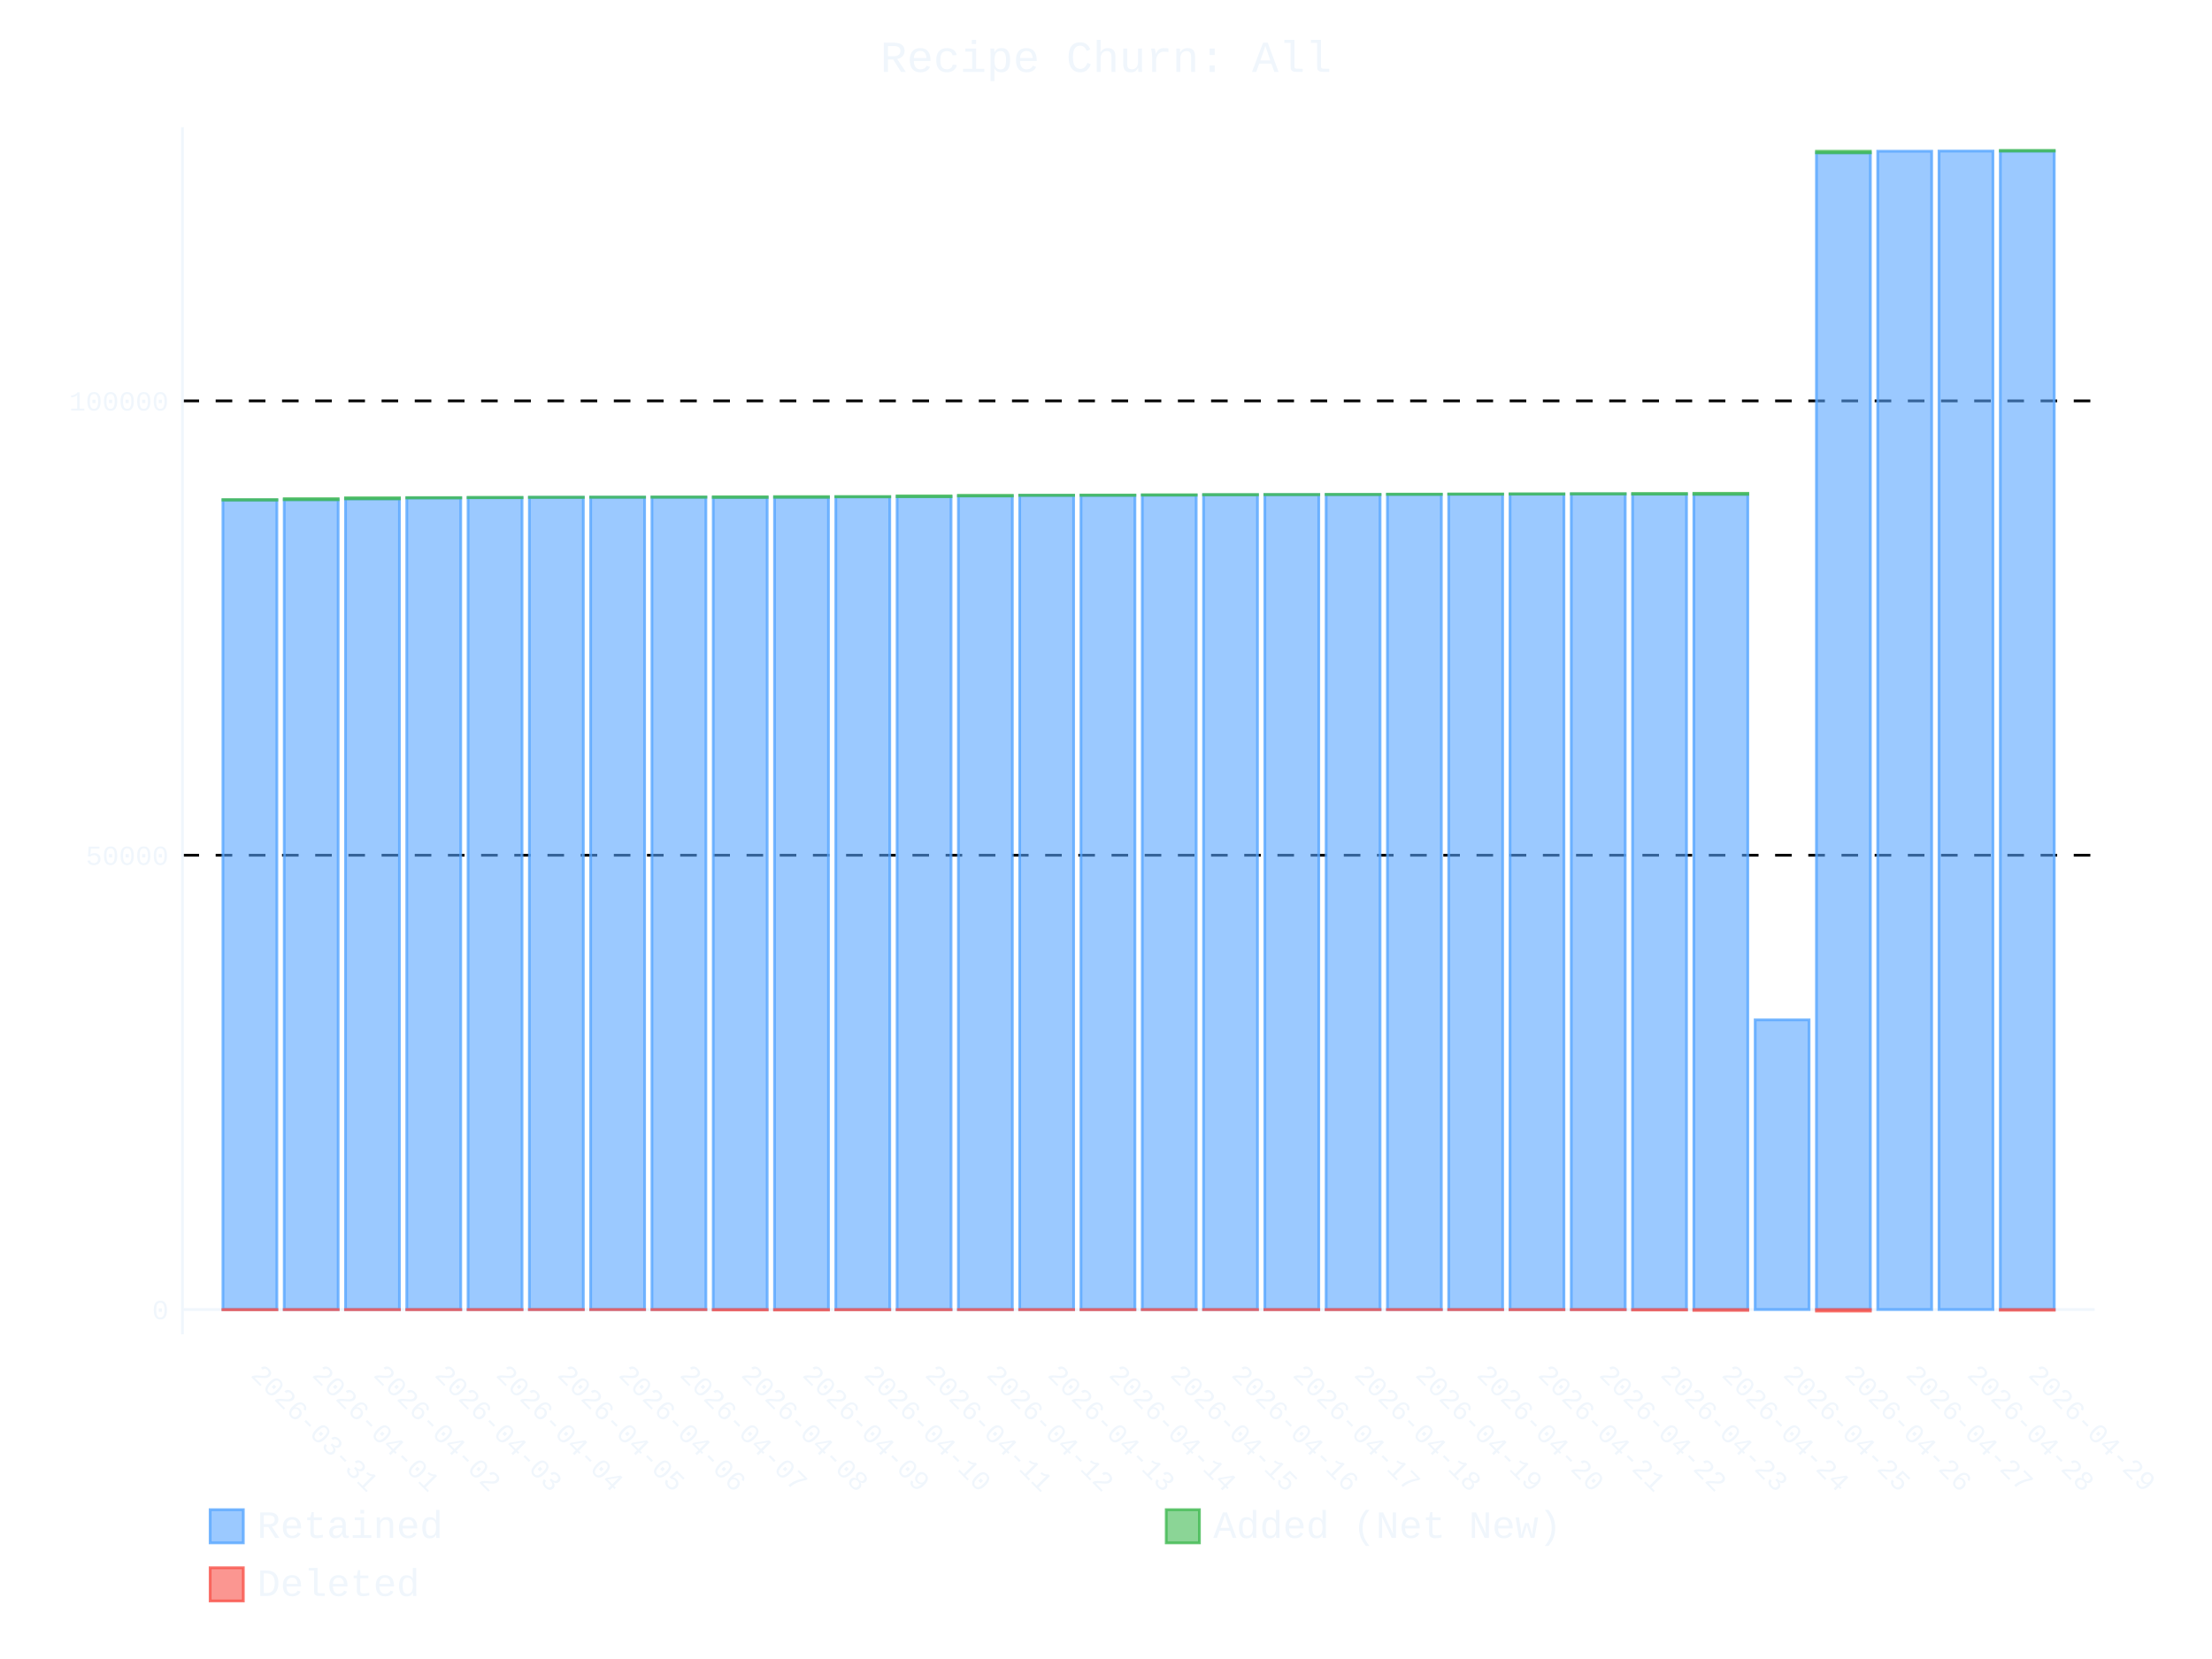
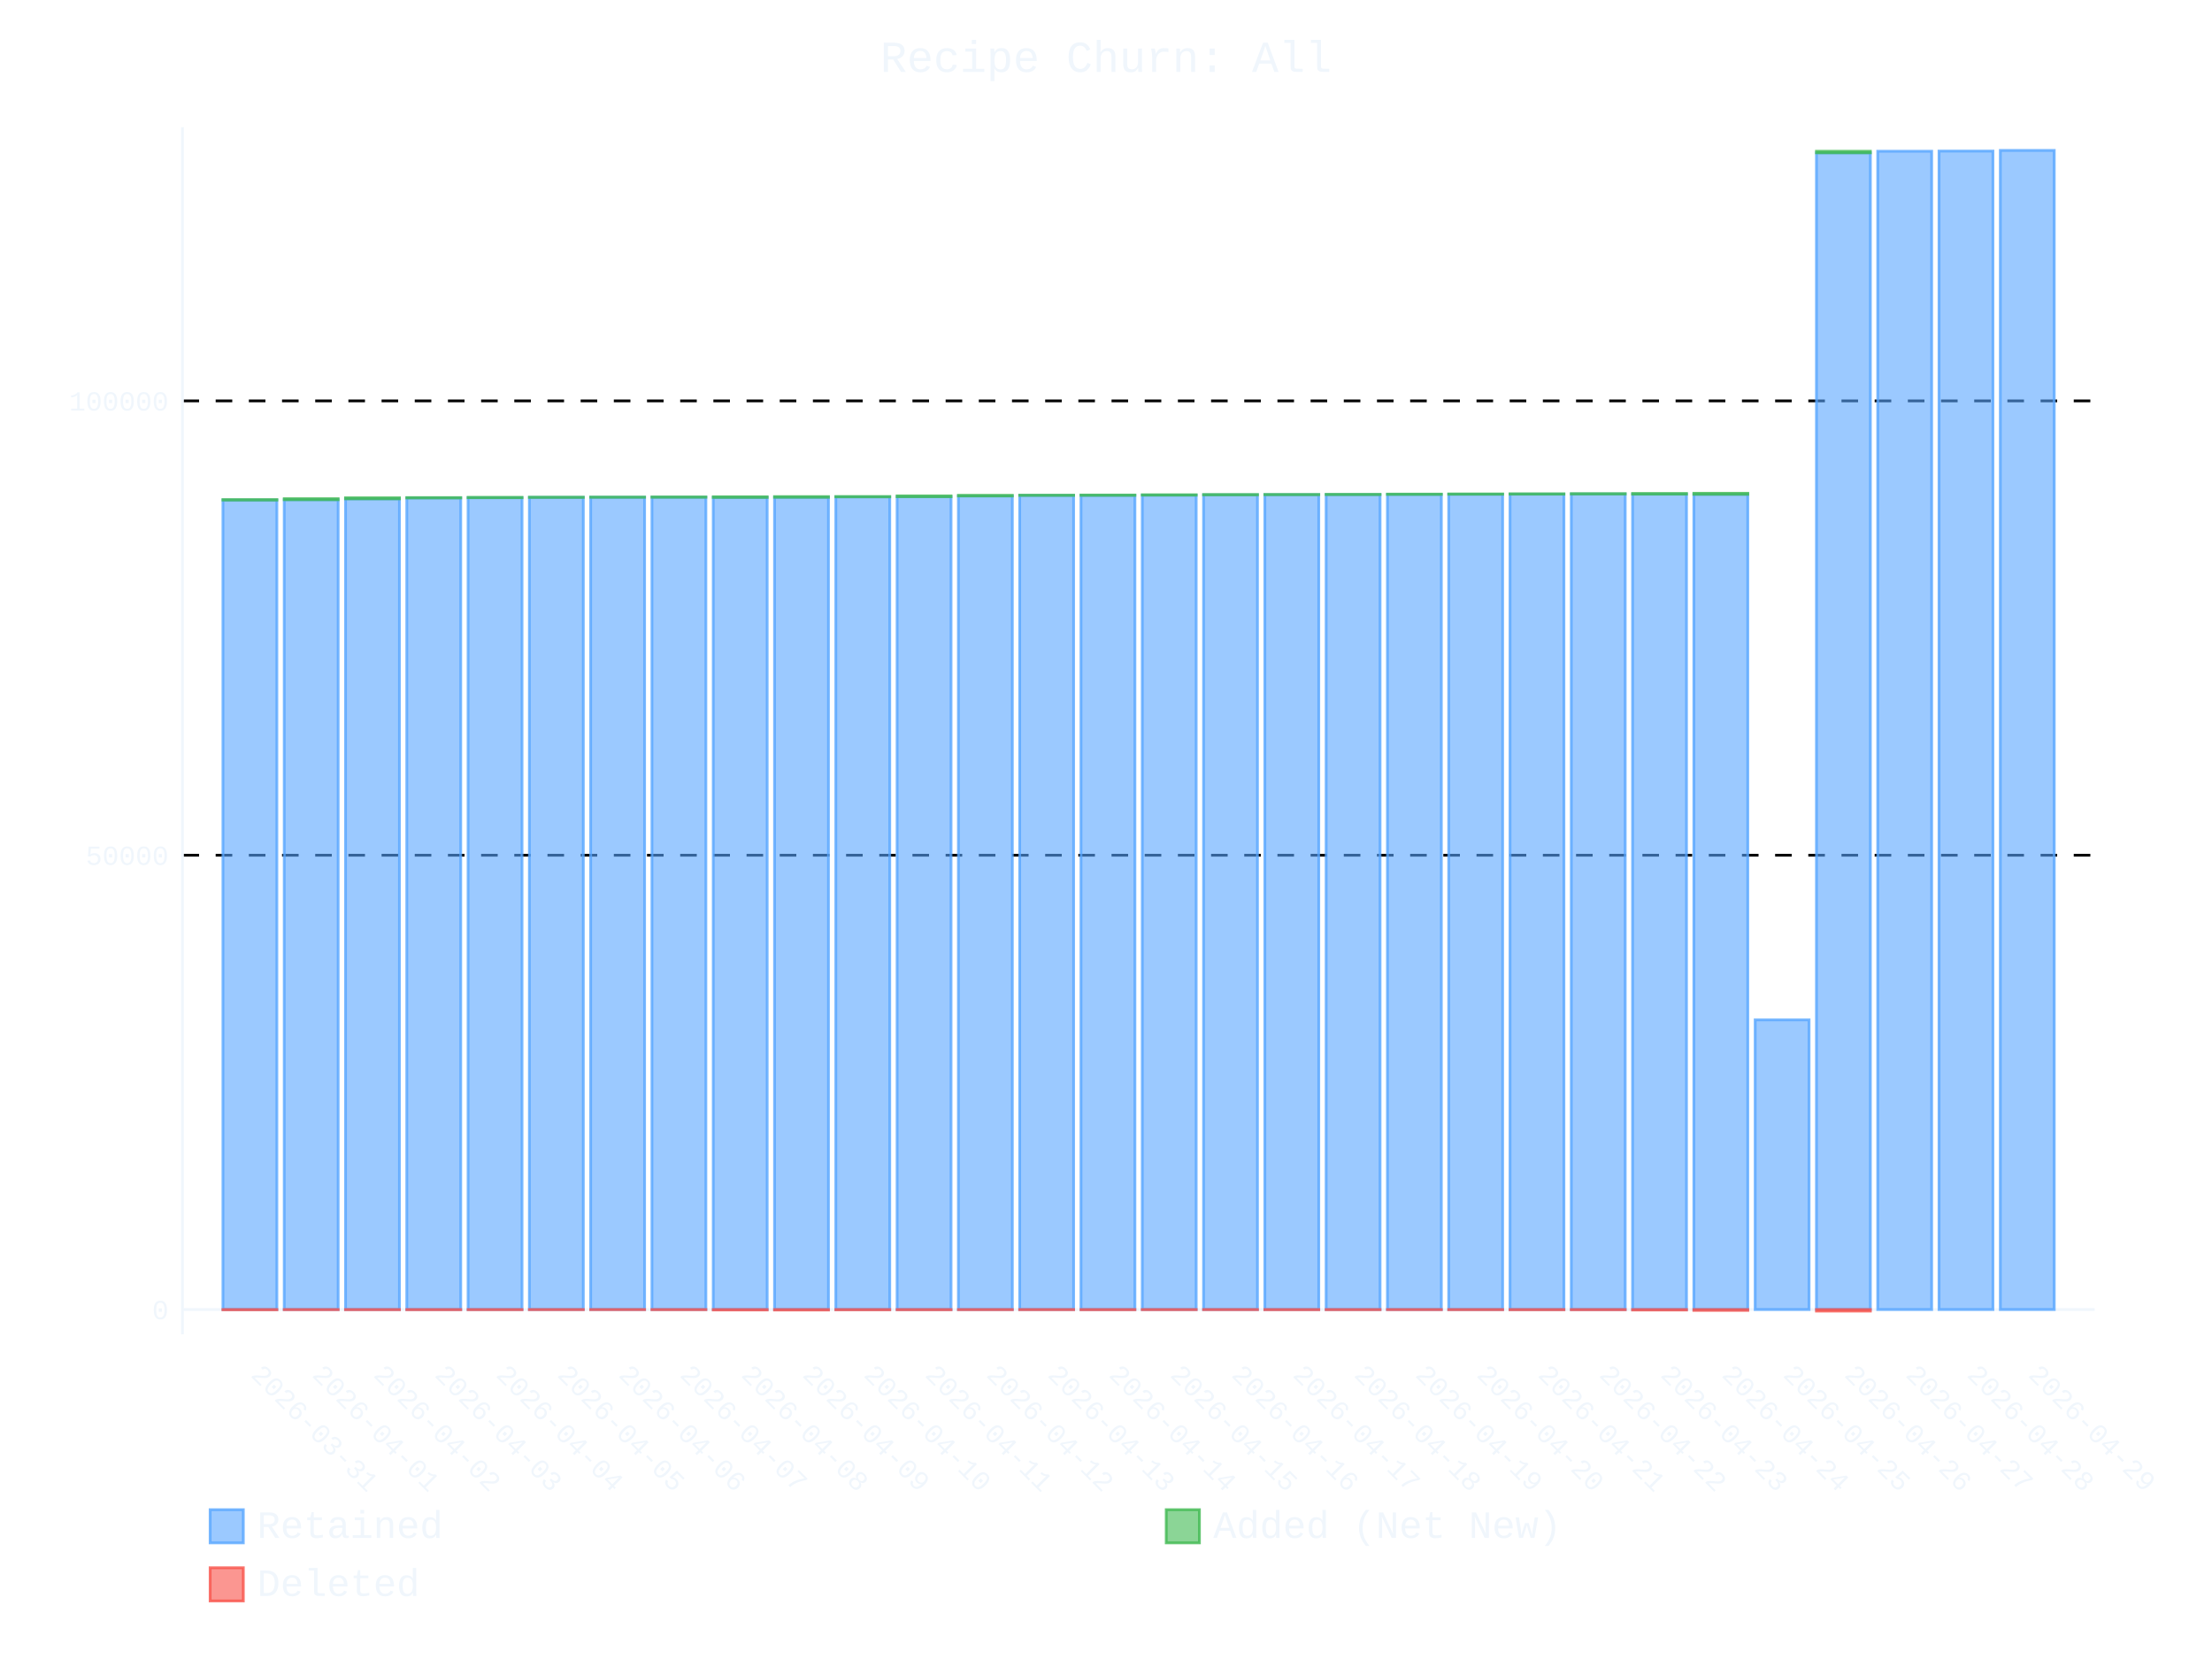
- <svg xmlns="http://www.w3.org/2000/svg" id="chart-b436c3a9-c93e-414f-8ac8-79d60c00e096" class="pygal-chart" viewBox="0 0 800 600">
+ <svg xmlns="http://www.w3.org/2000/svg" id="chart-29a82848-5ee8-4d10-81a1-1710c42c32c1" class="pygal-chart" viewBox="0 0 800 600">
  <defs>
-     <style type="text/css">#chart-b436c3a9-c93e-414f-8ac8-79d60c00e096{-webkit-user-select:none;-webkit-font-smoothing:antialiased;font-family:Consolas,"Liberation Mono",Menlo,Courier,monospace}#chart-b436c3a9-c93e-414f-8ac8-79d60c00e096 .title{font-family:Consolas,"Liberation Mono",Menlo,Courier,monospace;font-size:16px}#chart-b436c3a9-c93e-414f-8ac8-79d60c00e096 .legends .legend text{font-family:Consolas,"Liberation Mono",Menlo,Courier,monospace;font-size:14px}#chart-b436c3a9-c93e-414f-8ac8-79d60c00e096 .axis text{font-family:Consolas,"Liberation Mono",Menlo,Courier,monospace;font-size:10px}#chart-b436c3a9-c93e-414f-8ac8-79d60c00e096 .axis text.major{font-family:Consolas,"Liberation Mono",Menlo,Courier,monospace;font-size:10px}#chart-b436c3a9-c93e-414f-8ac8-79d60c00e096 .text-overlay text.value{font-family:Consolas,"Liberation Mono",Menlo,Courier,monospace;font-size:16px}#chart-b436c3a9-c93e-414f-8ac8-79d60c00e096 .text-overlay text.label{font-family:Consolas,"Liberation Mono",Menlo,Courier,monospace;font-size:10px}#chart-b436c3a9-c93e-414f-8ac8-79d60c00e096 .tooltip{font-family:Consolas,"Liberation Mono",Menlo,Courier,monospace;font-size:14px}#chart-b436c3a9-c93e-414f-8ac8-79d60c00e096 text.no_data{font-family:Consolas,"Liberation Mono",Menlo,Courier,monospace;font-size:64px}
- #chart-b436c3a9-c93e-414f-8ac8-79d60c00e096{background-color:transparent}#chart-b436c3a9-c93e-414f-8ac8-79d60c00e096 path,#chart-b436c3a9-c93e-414f-8ac8-79d60c00e096 line,#chart-b436c3a9-c93e-414f-8ac8-79d60c00e096 rect,#chart-b436c3a9-c93e-414f-8ac8-79d60c00e096 circle{-webkit-transition:400ms ease-in;-moz-transition:400ms ease-in;transition:400ms ease-in}#chart-b436c3a9-c93e-414f-8ac8-79d60c00e096 .graph &gt; .background{fill:transparent}#chart-b436c3a9-c93e-414f-8ac8-79d60c00e096 .plot &gt; .background{fill:transparent}#chart-b436c3a9-c93e-414f-8ac8-79d60c00e096 .graph{fill:#f0f6fc}#chart-b436c3a9-c93e-414f-8ac8-79d60c00e096 text.no_data{fill:#f0f6fc}#chart-b436c3a9-c93e-414f-8ac8-79d60c00e096 .title{fill:#f0f6fc}#chart-b436c3a9-c93e-414f-8ac8-79d60c00e096 .legends .legend text{fill:#f0f6fc}#chart-b436c3a9-c93e-414f-8ac8-79d60c00e096 .legends .legend:hover text{fill:#f0f6fc}#chart-b436c3a9-c93e-414f-8ac8-79d60c00e096 .axis .line{stroke:#f0f6fc}#chart-b436c3a9-c93e-414f-8ac8-79d60c00e096 .axis .guide.line{stroke:#9198a1}#chart-b436c3a9-c93e-414f-8ac8-79d60c00e096 .axis .major.line{stroke:#f0f6fc}#chart-b436c3a9-c93e-414f-8ac8-79d60c00e096 .axis text.major{fill:#f0f6fc}#chart-b436c3a9-c93e-414f-8ac8-79d60c00e096 .axis.y .guides:hover .guide.line,#chart-b436c3a9-c93e-414f-8ac8-79d60c00e096 .line-graph .axis.x .guides:hover .guide.line,#chart-b436c3a9-c93e-414f-8ac8-79d60c00e096 .stackedline-graph .axis.x .guides:hover .guide.line,#chart-b436c3a9-c93e-414f-8ac8-79d60c00e096 .xy-graph .axis.x .guides:hover .guide.line{stroke:#f0f6fc}#chart-b436c3a9-c93e-414f-8ac8-79d60c00e096 .axis .guides:hover text{fill:#f0f6fc}#chart-b436c3a9-c93e-414f-8ac8-79d60c00e096 .reactive{fill-opacity:.6;stroke-opacity:.8;stroke-width:1}#chart-b436c3a9-c93e-414f-8ac8-79d60c00e096 .ci{stroke:#f0f6fc}#chart-b436c3a9-c93e-414f-8ac8-79d60c00e096 .reactive.active,#chart-b436c3a9-c93e-414f-8ac8-79d60c00e096 .active .reactive{fill-opacity:.9;stroke-opacity:.9;stroke-width:4}#chart-b436c3a9-c93e-414f-8ac8-79d60c00e096 .ci .reactive.active{stroke-width:1.5}#chart-b436c3a9-c93e-414f-8ac8-79d60c00e096 .series text{fill:#f0f6fc}#chart-b436c3a9-c93e-414f-8ac8-79d60c00e096 .tooltip rect{fill:transparent;stroke:#f0f6fc;-webkit-transition:opacity 400ms ease-in;-moz-transition:opacity 400ms ease-in;transition:opacity 400ms ease-in}#chart-b436c3a9-c93e-414f-8ac8-79d60c00e096 .tooltip .label{fill:#f0f6fc}#chart-b436c3a9-c93e-414f-8ac8-79d60c00e096 .tooltip .label{fill:#f0f6fc}#chart-b436c3a9-c93e-414f-8ac8-79d60c00e096 .tooltip .legend{font-size:.8em;fill:#9198a1}#chart-b436c3a9-c93e-414f-8ac8-79d60c00e096 .tooltip .x_label{font-size:.6em;fill:#f0f6fc}#chart-b436c3a9-c93e-414f-8ac8-79d60c00e096 .tooltip .xlink{font-size:.5em;text-decoration:underline}#chart-b436c3a9-c93e-414f-8ac8-79d60c00e096 .tooltip .value{font-size:1.5em}#chart-b436c3a9-c93e-414f-8ac8-79d60c00e096 .bound{font-size:.5em}#chart-b436c3a9-c93e-414f-8ac8-79d60c00e096 .max-value{font-size:.75em;fill:#9198a1}#chart-b436c3a9-c93e-414f-8ac8-79d60c00e096 .map-element{fill:transparent;stroke:#9198a1 !important}#chart-b436c3a9-c93e-414f-8ac8-79d60c00e096 .map-element .reactive{fill-opacity:inherit;stroke-opacity:inherit}#chart-b436c3a9-c93e-414f-8ac8-79d60c00e096 .color-0,#chart-b436c3a9-c93e-414f-8ac8-79d60c00e096 .color-0 a:visited{stroke:#58a6ff;fill:#58a6ff}#chart-b436c3a9-c93e-414f-8ac8-79d60c00e096 .color-1,#chart-b436c3a9-c93e-414f-8ac8-79d60c00e096 .color-1 a:visited{stroke:#3fb950;fill:#3fb950}#chart-b436c3a9-c93e-414f-8ac8-79d60c00e096 .color-2,#chart-b436c3a9-c93e-414f-8ac8-79d60c00e096 .color-2 a:visited{stroke:#f85149;fill:#f85149}#chart-b436c3a9-c93e-414f-8ac8-79d60c00e096 .text-overlay .color-0 text{fill:black}#chart-b436c3a9-c93e-414f-8ac8-79d60c00e096 .text-overlay .color-1 text{fill:black}#chart-b436c3a9-c93e-414f-8ac8-79d60c00e096 .text-overlay .color-2 text{fill:black}
- #chart-b436c3a9-c93e-414f-8ac8-79d60c00e096 text.no_data{text-anchor:middle}#chart-b436c3a9-c93e-414f-8ac8-79d60c00e096 .guide.line{fill:none}#chart-b436c3a9-c93e-414f-8ac8-79d60c00e096 .centered{text-anchor:middle}#chart-b436c3a9-c93e-414f-8ac8-79d60c00e096 .title{text-anchor:middle}#chart-b436c3a9-c93e-414f-8ac8-79d60c00e096 .legends .legend text{fill-opacity:1}#chart-b436c3a9-c93e-414f-8ac8-79d60c00e096 .axis.x text{text-anchor:middle}#chart-b436c3a9-c93e-414f-8ac8-79d60c00e096 .axis.x:not(.web) text[transform]{text-anchor:start}#chart-b436c3a9-c93e-414f-8ac8-79d60c00e096 .axis.x:not(.web) text[transform].backwards{text-anchor:end}#chart-b436c3a9-c93e-414f-8ac8-79d60c00e096 .axis.y text{text-anchor:end}#chart-b436c3a9-c93e-414f-8ac8-79d60c00e096 .axis.y text[transform].backwards{text-anchor:start}#chart-b436c3a9-c93e-414f-8ac8-79d60c00e096 .axis.y2 text{text-anchor:start}#chart-b436c3a9-c93e-414f-8ac8-79d60c00e096 .axis.y2 text[transform].backwards{text-anchor:end}#chart-b436c3a9-c93e-414f-8ac8-79d60c00e096 .axis .guide.line{stroke-dasharray:4,4;stroke:black}#chart-b436c3a9-c93e-414f-8ac8-79d60c00e096 .axis .major.guide.line{stroke-dasharray:6,6;stroke:black}#chart-b436c3a9-c93e-414f-8ac8-79d60c00e096 .horizontal .axis.y .guide.line,#chart-b436c3a9-c93e-414f-8ac8-79d60c00e096 .horizontal .axis.y2 .guide.line,#chart-b436c3a9-c93e-414f-8ac8-79d60c00e096 .vertical .axis.x .guide.line{opacity:0}#chart-b436c3a9-c93e-414f-8ac8-79d60c00e096 .horizontal .axis.always_show .guide.line,#chart-b436c3a9-c93e-414f-8ac8-79d60c00e096 .vertical .axis.always_show .guide.line{opacity:1 !important}#chart-b436c3a9-c93e-414f-8ac8-79d60c00e096 .axis.y .guides:hover .guide.line,#chart-b436c3a9-c93e-414f-8ac8-79d60c00e096 .axis.y2 .guides:hover .guide.line,#chart-b436c3a9-c93e-414f-8ac8-79d60c00e096 .axis.x .guides:hover .guide.line{opacity:1}#chart-b436c3a9-c93e-414f-8ac8-79d60c00e096 .axis .guides:hover text{opacity:1}#chart-b436c3a9-c93e-414f-8ac8-79d60c00e096 .nofill{fill:none}#chart-b436c3a9-c93e-414f-8ac8-79d60c00e096 .subtle-fill{fill-opacity:.2}#chart-b436c3a9-c93e-414f-8ac8-79d60c00e096 .dot{stroke-width:1px;fill-opacity:1;stroke-opacity:1}#chart-b436c3a9-c93e-414f-8ac8-79d60c00e096 .dot.active{stroke-width:5px}#chart-b436c3a9-c93e-414f-8ac8-79d60c00e096 .dot.negative{fill:transparent}#chart-b436c3a9-c93e-414f-8ac8-79d60c00e096 text,#chart-b436c3a9-c93e-414f-8ac8-79d60c00e096 tspan{stroke:none !important}#chart-b436c3a9-c93e-414f-8ac8-79d60c00e096 .series text.active{opacity:1}#chart-b436c3a9-c93e-414f-8ac8-79d60c00e096 .tooltip rect{fill-opacity:.95;stroke-width:.5}#chart-b436c3a9-c93e-414f-8ac8-79d60c00e096 .tooltip text{fill-opacity:1}#chart-b436c3a9-c93e-414f-8ac8-79d60c00e096 .showable{visibility:hidden}#chart-b436c3a9-c93e-414f-8ac8-79d60c00e096 .showable.shown{visibility:visible}#chart-b436c3a9-c93e-414f-8ac8-79d60c00e096 .gauge-background{fill:rgba(229,229,229,1);stroke:none}#chart-b436c3a9-c93e-414f-8ac8-79d60c00e096 .bg-lines{stroke:transparent;stroke-width:2px}</style>
+     <style type="text/css">#chart-29a82848-5ee8-4d10-81a1-1710c42c32c1{-webkit-user-select:none;-webkit-font-smoothing:antialiased;font-family:Consolas,"Liberation Mono",Menlo,Courier,monospace}#chart-29a82848-5ee8-4d10-81a1-1710c42c32c1 .title{font-family:Consolas,"Liberation Mono",Menlo,Courier,monospace;font-size:16px}#chart-29a82848-5ee8-4d10-81a1-1710c42c32c1 .legends .legend text{font-family:Consolas,"Liberation Mono",Menlo,Courier,monospace;font-size:14px}#chart-29a82848-5ee8-4d10-81a1-1710c42c32c1 .axis text{font-family:Consolas,"Liberation Mono",Menlo,Courier,monospace;font-size:10px}#chart-29a82848-5ee8-4d10-81a1-1710c42c32c1 .axis text.major{font-family:Consolas,"Liberation Mono",Menlo,Courier,monospace;font-size:10px}#chart-29a82848-5ee8-4d10-81a1-1710c42c32c1 .text-overlay text.value{font-family:Consolas,"Liberation Mono",Menlo,Courier,monospace;font-size:16px}#chart-29a82848-5ee8-4d10-81a1-1710c42c32c1 .text-overlay text.label{font-family:Consolas,"Liberation Mono",Menlo,Courier,monospace;font-size:10px}#chart-29a82848-5ee8-4d10-81a1-1710c42c32c1 .tooltip{font-family:Consolas,"Liberation Mono",Menlo,Courier,monospace;font-size:14px}#chart-29a82848-5ee8-4d10-81a1-1710c42c32c1 text.no_data{font-family:Consolas,"Liberation Mono",Menlo,Courier,monospace;font-size:64px}
+ #chart-29a82848-5ee8-4d10-81a1-1710c42c32c1{background-color:transparent}#chart-29a82848-5ee8-4d10-81a1-1710c42c32c1 path,#chart-29a82848-5ee8-4d10-81a1-1710c42c32c1 line,#chart-29a82848-5ee8-4d10-81a1-1710c42c32c1 rect,#chart-29a82848-5ee8-4d10-81a1-1710c42c32c1 circle{-webkit-transition:400ms ease-in;-moz-transition:400ms ease-in;transition:400ms ease-in}#chart-29a82848-5ee8-4d10-81a1-1710c42c32c1 .graph &gt; .background{fill:transparent}#chart-29a82848-5ee8-4d10-81a1-1710c42c32c1 .plot &gt; .background{fill:transparent}#chart-29a82848-5ee8-4d10-81a1-1710c42c32c1 .graph{fill:#f0f6fc}#chart-29a82848-5ee8-4d10-81a1-1710c42c32c1 text.no_data{fill:#f0f6fc}#chart-29a82848-5ee8-4d10-81a1-1710c42c32c1 .title{fill:#f0f6fc}#chart-29a82848-5ee8-4d10-81a1-1710c42c32c1 .legends .legend text{fill:#f0f6fc}#chart-29a82848-5ee8-4d10-81a1-1710c42c32c1 .legends .legend:hover text{fill:#f0f6fc}#chart-29a82848-5ee8-4d10-81a1-1710c42c32c1 .axis .line{stroke:#f0f6fc}#chart-29a82848-5ee8-4d10-81a1-1710c42c32c1 .axis .guide.line{stroke:#9198a1}#chart-29a82848-5ee8-4d10-81a1-1710c42c32c1 .axis .major.line{stroke:#f0f6fc}#chart-29a82848-5ee8-4d10-81a1-1710c42c32c1 .axis text.major{fill:#f0f6fc}#chart-29a82848-5ee8-4d10-81a1-1710c42c32c1 .axis.y .guides:hover .guide.line,#chart-29a82848-5ee8-4d10-81a1-1710c42c32c1 .line-graph .axis.x .guides:hover .guide.line,#chart-29a82848-5ee8-4d10-81a1-1710c42c32c1 .stackedline-graph .axis.x .guides:hover .guide.line,#chart-29a82848-5ee8-4d10-81a1-1710c42c32c1 .xy-graph .axis.x .guides:hover .guide.line{stroke:#f0f6fc}#chart-29a82848-5ee8-4d10-81a1-1710c42c32c1 .axis .guides:hover text{fill:#f0f6fc}#chart-29a82848-5ee8-4d10-81a1-1710c42c32c1 .reactive{fill-opacity:.6;stroke-opacity:.8;stroke-width:1}#chart-29a82848-5ee8-4d10-81a1-1710c42c32c1 .ci{stroke:#f0f6fc}#chart-29a82848-5ee8-4d10-81a1-1710c42c32c1 .reactive.active,#chart-29a82848-5ee8-4d10-81a1-1710c42c32c1 .active .reactive{fill-opacity:.9;stroke-opacity:.9;stroke-width:4}#chart-29a82848-5ee8-4d10-81a1-1710c42c32c1 .ci .reactive.active{stroke-width:1.5}#chart-29a82848-5ee8-4d10-81a1-1710c42c32c1 .series text{fill:#f0f6fc}#chart-29a82848-5ee8-4d10-81a1-1710c42c32c1 .tooltip rect{fill:transparent;stroke:#f0f6fc;-webkit-transition:opacity 400ms ease-in;-moz-transition:opacity 400ms ease-in;transition:opacity 400ms ease-in}#chart-29a82848-5ee8-4d10-81a1-1710c42c32c1 .tooltip .label{fill:#f0f6fc}#chart-29a82848-5ee8-4d10-81a1-1710c42c32c1 .tooltip .label{fill:#f0f6fc}#chart-29a82848-5ee8-4d10-81a1-1710c42c32c1 .tooltip .legend{font-size:.8em;fill:#9198a1}#chart-29a82848-5ee8-4d10-81a1-1710c42c32c1 .tooltip .x_label{font-size:.6em;fill:#f0f6fc}#chart-29a82848-5ee8-4d10-81a1-1710c42c32c1 .tooltip .xlink{font-size:.5em;text-decoration:underline}#chart-29a82848-5ee8-4d10-81a1-1710c42c32c1 .tooltip .value{font-size:1.5em}#chart-29a82848-5ee8-4d10-81a1-1710c42c32c1 .bound{font-size:.5em}#chart-29a82848-5ee8-4d10-81a1-1710c42c32c1 .max-value{font-size:.75em;fill:#9198a1}#chart-29a82848-5ee8-4d10-81a1-1710c42c32c1 .map-element{fill:transparent;stroke:#9198a1 !important}#chart-29a82848-5ee8-4d10-81a1-1710c42c32c1 .map-element .reactive{fill-opacity:inherit;stroke-opacity:inherit}#chart-29a82848-5ee8-4d10-81a1-1710c42c32c1 .color-0,#chart-29a82848-5ee8-4d10-81a1-1710c42c32c1 .color-0 a:visited{stroke:#58a6ff;fill:#58a6ff}#chart-29a82848-5ee8-4d10-81a1-1710c42c32c1 .color-1,#chart-29a82848-5ee8-4d10-81a1-1710c42c32c1 .color-1 a:visited{stroke:#3fb950;fill:#3fb950}#chart-29a82848-5ee8-4d10-81a1-1710c42c32c1 .color-2,#chart-29a82848-5ee8-4d10-81a1-1710c42c32c1 .color-2 a:visited{stroke:#f85149;fill:#f85149}#chart-29a82848-5ee8-4d10-81a1-1710c42c32c1 .text-overlay .color-0 text{fill:black}#chart-29a82848-5ee8-4d10-81a1-1710c42c32c1 .text-overlay .color-1 text{fill:black}#chart-29a82848-5ee8-4d10-81a1-1710c42c32c1 .text-overlay .color-2 text{fill:black}
+ #chart-29a82848-5ee8-4d10-81a1-1710c42c32c1 text.no_data{text-anchor:middle}#chart-29a82848-5ee8-4d10-81a1-1710c42c32c1 .guide.line{fill:none}#chart-29a82848-5ee8-4d10-81a1-1710c42c32c1 .centered{text-anchor:middle}#chart-29a82848-5ee8-4d10-81a1-1710c42c32c1 .title{text-anchor:middle}#chart-29a82848-5ee8-4d10-81a1-1710c42c32c1 .legends .legend text{fill-opacity:1}#chart-29a82848-5ee8-4d10-81a1-1710c42c32c1 .axis.x text{text-anchor:middle}#chart-29a82848-5ee8-4d10-81a1-1710c42c32c1 .axis.x:not(.web) text[transform]{text-anchor:start}#chart-29a82848-5ee8-4d10-81a1-1710c42c32c1 .axis.x:not(.web) text[transform].backwards{text-anchor:end}#chart-29a82848-5ee8-4d10-81a1-1710c42c32c1 .axis.y text{text-anchor:end}#chart-29a82848-5ee8-4d10-81a1-1710c42c32c1 .axis.y text[transform].backwards{text-anchor:start}#chart-29a82848-5ee8-4d10-81a1-1710c42c32c1 .axis.y2 text{text-anchor:start}#chart-29a82848-5ee8-4d10-81a1-1710c42c32c1 .axis.y2 text[transform].backwards{text-anchor:end}#chart-29a82848-5ee8-4d10-81a1-1710c42c32c1 .axis .guide.line{stroke-dasharray:4,4;stroke:black}#chart-29a82848-5ee8-4d10-81a1-1710c42c32c1 .axis .major.guide.line{stroke-dasharray:6,6;stroke:black}#chart-29a82848-5ee8-4d10-81a1-1710c42c32c1 .horizontal .axis.y .guide.line,#chart-29a82848-5ee8-4d10-81a1-1710c42c32c1 .horizontal .axis.y2 .guide.line,#chart-29a82848-5ee8-4d10-81a1-1710c42c32c1 .vertical .axis.x .guide.line{opacity:0}#chart-29a82848-5ee8-4d10-81a1-1710c42c32c1 .horizontal .axis.always_show .guide.line,#chart-29a82848-5ee8-4d10-81a1-1710c42c32c1 .vertical .axis.always_show .guide.line{opacity:1 !important}#chart-29a82848-5ee8-4d10-81a1-1710c42c32c1 .axis.y .guides:hover .guide.line,#chart-29a82848-5ee8-4d10-81a1-1710c42c32c1 .axis.y2 .guides:hover .guide.line,#chart-29a82848-5ee8-4d10-81a1-1710c42c32c1 .axis.x .guides:hover .guide.line{opacity:1}#chart-29a82848-5ee8-4d10-81a1-1710c42c32c1 .axis .guides:hover text{opacity:1}#chart-29a82848-5ee8-4d10-81a1-1710c42c32c1 .nofill{fill:none}#chart-29a82848-5ee8-4d10-81a1-1710c42c32c1 .subtle-fill{fill-opacity:.2}#chart-29a82848-5ee8-4d10-81a1-1710c42c32c1 .dot{stroke-width:1px;fill-opacity:1;stroke-opacity:1}#chart-29a82848-5ee8-4d10-81a1-1710c42c32c1 .dot.active{stroke-width:5px}#chart-29a82848-5ee8-4d10-81a1-1710c42c32c1 .dot.negative{fill:transparent}#chart-29a82848-5ee8-4d10-81a1-1710c42c32c1 text,#chart-29a82848-5ee8-4d10-81a1-1710c42c32c1 tspan{stroke:none !important}#chart-29a82848-5ee8-4d10-81a1-1710c42c32c1 .series text.active{opacity:1}#chart-29a82848-5ee8-4d10-81a1-1710c42c32c1 .tooltip rect{fill-opacity:.95;stroke-width:.5}#chart-29a82848-5ee8-4d10-81a1-1710c42c32c1 .tooltip text{fill-opacity:1}#chart-29a82848-5ee8-4d10-81a1-1710c42c32c1 .showable{visibility:hidden}#chart-29a82848-5ee8-4d10-81a1-1710c42c32c1 .showable.shown{visibility:visible}#chart-29a82848-5ee8-4d10-81a1-1710c42c32c1 .gauge-background{fill:rgba(229,229,229,1);stroke:none}#chart-29a82848-5ee8-4d10-81a1-1710c42c32c1 .bg-lines{stroke:transparent;stroke-width:2px}</style>
  </defs>
  <g class="graph stackedbar-graph vertical">
    <rect x="0" y="0" width="800" height="600" class="background" />
    <g transform="translate(66, 46)" class="plot">
      <rect x="0" y="0" width="691.574" height="436.574" class="background" />
      <g class="axis y always_show">
        <g class="guides">
          <path d="M0 427.616 h691.574" class="axis major line" />
          <text x="-5" y="431.116" class="major">0</text>
        </g>
        <g class="guides">
          <path d="M0 263.301 h691.574" class="major guide line" />
          <text x="-5" y="266.801" class="major">50000</text>
        </g>
        <g class="guides">
          <path d="M0 98.986 h691.574" class="major guide line" />
          <text x="-5" y="102.486" class="major">100000</text>
        </g>
      </g>
      <g class="axis x">
        <path d="M0 0 v436.574" class="line" />
        <g class="guides">
          <path d="M24.382 0 v436.574" class="guide line" />
          <text x="24.382" y="451.574" class="" transform="rotate(45 24.3824 451.5736)">2026-03-31</text>
        </g>
        <g class="guides">
          <path d="M46.548 0 v436.574" class="guide line" />
          <text x="46.548" y="451.574" class="" transform="rotate(45 46.54822 451.5736)">2026-04-01</text>
        </g>
        <g class="guides">
          <path d="M68.714 0 v436.574" class="guide line" />
          <text x="68.714" y="451.574" class="" transform="rotate(45 68.71404 451.5736)">2026-04-02</text>
        </g>
        <g class="guides">
          <path d="M90.88 0 v436.574" class="guide line" />
          <text x="90.88" y="451.574" class="" transform="rotate(45 90.87986 451.5736)">2026-04-03</text>
        </g>
        <g class="guides">
          <path d="M113.046 0 v436.574" class="guide line" />
          <text x="113.046" y="451.574" class="" transform="rotate(45 113.0457 451.5736)">2026-04-04</text>
        </g>
        <g class="guides">
          <path d="M135.212 0 v436.574" class="guide line" />
          <text x="135.212" y="451.574" class="" transform="rotate(45 135.2115 451.5736)">2026-04-05</text>
        </g>
        <g class="guides">
          <path d="M157.377 0 v436.574" class="guide line" />
          <text x="157.377" y="451.574" class="" transform="rotate(45 157.3773 451.5736)">2026-04-06</text>
        </g>
        <g class="guides">
          <path d="M179.543 0 v436.574" class="guide line" />
          <text x="179.543" y="451.574" class="" transform="rotate(45 179.5431 451.5736)">2026-04-07</text>
        </g>
        <g class="guides">
          <path d="M201.709 0 v436.574" class="guide line" />
          <text x="201.709" y="451.574" class="" transform="rotate(45 201.709 451.5736)">2026-04-08</text>
        </g>
        <g class="guides">
          <path d="M223.875 0 v436.574" class="guide line" />
          <text x="223.875" y="451.574" class="" transform="rotate(45 223.8748 451.5736)">2026-04-09</text>
        </g>
        <g class="guides">
          <path d="M246.041 0 v436.574" class="guide line" />
          <text x="246.041" y="451.574" class="" transform="rotate(45 246.0406 451.5736)">2026-04-10</text>
        </g>
        <g class="guides">
          <path d="M268.206 0 v436.574" class="guide line" />
          <text x="268.206" y="451.574" class="" transform="rotate(45 268.2064 451.5736)">2026-04-11</text>
        </g>
        <g class="guides">
          <path d="M290.372 0 v436.574" class="guide line" />
          <text x="290.372" y="451.574" class="" transform="rotate(45 290.3722 451.5736)">2026-04-12</text>
        </g>
        <g class="guides">
          <path d="M312.538 0 v436.574" class="guide line" />
          <text x="312.538" y="451.574" class="" transform="rotate(45 312.5381 451.5736)">2026-04-13</text>
        </g>
        <g class="guides">
          <path d="M334.704 0 v436.574" class="guide line" />
          <text x="334.704" y="451.574" class="" transform="rotate(45 334.7039 451.5736)">2026-04-14</text>
        </g>
        <g class="guides">
          <path d="M356.87 0 v436.574" class="guide line" />
          <text x="356.87" y="451.574" class="" transform="rotate(45 356.8697 451.5736)">2026-04-15</text>
        </g>
        <g class="guides">
          <path d="M379.036 0 v436.574" class="guide line" />
          <text x="379.036" y="451.574" class="" transform="rotate(45 379.0355 451.5736)">2026-04-16</text>
        </g>
        <g class="guides">
          <path d="M401.201 0 v436.574" class="guide line" />
          <text x="401.201" y="451.574" class="" transform="rotate(45 401.2013 451.5736)">2026-04-17</text>
        </g>
        <g class="guides">
          <path d="M423.367 0 v436.574" class="guide line" />
          <text x="423.367" y="451.574" class="" transform="rotate(45 423.3672 451.5736)">2026-04-18</text>
        </g>
        <g class="guides">
          <path d="M445.533 0 v436.574" class="guide line" />
          <text x="445.533" y="451.574" class="" transform="rotate(45 445.533 451.5736)">2026-04-19</text>
        </g>
        <g class="guides">
          <path d="M467.699 0 v436.574" class="guide line" />
          <text x="467.699" y="451.574" class="" transform="rotate(45 467.6988 451.5736)">2026-04-20</text>
        </g>
        <g class="guides">
          <path d="M489.865 0 v436.574" class="guide line" />
          <text x="489.865" y="451.574" class="" transform="rotate(45 489.8646 451.5736)">2026-04-21</text>
        </g>
        <g class="guides">
          <path d="M512.03 0 v436.574" class="guide line" />
          <text x="512.03" y="451.574" class="" transform="rotate(45 512.0304 451.5736)">2026-04-22</text>
        </g>
        <g class="guides">
          <path d="M534.196 0 v436.574" class="guide line" />
          <text x="534.196" y="451.574" class="" transform="rotate(45 534.1963 451.5736)">2026-04-23</text>
        </g>
        <g class="guides">
          <path d="M556.362 0 v436.574" class="guide line" />
          <text x="556.362" y="451.574" class="" transform="rotate(45 556.3621 451.5736)">2026-04-24</text>
        </g>
        <g class="guides">
          <path d="M578.528 0 v436.574" class="guide line" />
          <text x="578.528" y="451.574" class="" transform="rotate(45 578.5279 451.5736)">2026-04-25</text>
        </g>
        <g class="guides">
          <path d="M600.694 0 v436.574" class="guide line" />
          <text x="600.694" y="451.574" class="" transform="rotate(45 600.6937 451.5736)">2026-04-26</text>
        </g>
        <g class="guides">
          <path d="M622.86 0 v436.574" class="guide line" />
          <text x="622.86" y="451.574" class="" transform="rotate(45 622.8596 451.5736)">2026-04-27</text>
        </g>
        <g class="guides">
          <path d="M645.025 0 v436.574" class="guide line" />
          <text x="645.025" y="451.574" class="" transform="rotate(45 645.0254 451.5736)">2026-04-28</text>
        </g>
        <g class="guides">
          <path d="M667.191 0 v436.574" class="guide line" />
          <text x="667.191" y="451.574" class="" transform="rotate(45 667.1912 451.5736)">2026-04-29</text>
        </g>
      </g>
      <g class="series serie-0 color-0">
        <g class="bars">
          <g class="bar">
            <rect x="14.629" y="134.853" rx="0" ry="0" width="19.506" height="292.763" class="rect reactive tooltip-trigger" />
          </g>
          <g class="bar">
            <rect x="36.795" y="134.731" rx="0" ry="0" width="19.506" height="292.885" class="rect reactive tooltip-trigger" />
          </g>
          <g class="bar">
            <rect x="58.961" y="134.409" rx="0" ry="0" width="19.506" height="293.207" class="rect reactive tooltip-trigger" />
          </g>
          <g class="bar">
            <rect x="81.127" y="134.09" rx="0" ry="0" width="19.506" height="293.526" class="rect reactive tooltip-trigger" />
          </g>
          <g class="bar">
            <rect x="103.293" y="134.005" rx="0" ry="0" width="19.506" height="293.611" class="rect reactive tooltip-trigger" />
          </g>
          <g class="bar">
            <rect x="125.459" y="133.896" rx="0" ry="0" width="19.506" height="293.72" class="rect reactive tooltip-trigger" />
          </g>
          <g class="bar">
            <rect x="147.624" y="133.844" rx="0" ry="0" width="19.506" height="293.772" class="rect reactive tooltip-trigger" />
          </g>
          <g class="bar">
            <rect x="169.79" y="133.834" rx="0" ry="0" width="19.506" height="293.782" class="rect reactive tooltip-trigger" />
          </g>
          <g class="bar">
            <rect x="191.956" y="133.893" rx="0" ry="0" width="19.506" height="293.723" class="rect reactive tooltip-trigger" />
          </g>
          <g class="bar">
            <rect x="214.122" y="133.844" rx="0" ry="0" width="19.506" height="293.772" class="rect reactive tooltip-trigger" />
          </g>
          <g class="bar">
            <rect x="236.288" y="133.699" rx="0" ry="0" width="19.506" height="293.917" class="rect reactive tooltip-trigger" />
          </g>
          <g class="bar">
            <rect x="258.453" y="133.643" rx="0" ry="0" width="19.506" height="293.973" class="rect reactive tooltip-trigger" />
          </g>
          <g class="bar">
            <rect x="280.619" y="133.374" rx="0" ry="0" width="19.506" height="294.242" class="rect reactive tooltip-trigger" />
          </g>
          <g class="bar">
            <rect x="302.785" y="133.17" rx="0" ry="0" width="19.506" height="294.446" class="rect reactive tooltip-trigger" />
          </g>
          <g class="bar">
            <rect x="324.951" y="133.15" rx="0" ry="0" width="19.506" height="294.466" class="rect reactive tooltip-trigger" />
          </g>
          <g class="bar">
            <rect x="347.117" y="133.071" rx="0" ry="0" width="19.506" height="294.545" class="rect reactive tooltip-trigger" />
          </g>
          <g class="bar">
            <rect x="369.283" y="132.966" rx="0" ry="0" width="19.506" height="294.65" class="rect reactive tooltip-trigger" />
          </g>
          <g class="bar">
            <rect x="391.448" y="132.907" rx="0" ry="0" width="19.506" height="294.709" class="rect reactive tooltip-trigger" />
          </g>
          <g class="bar">
            <rect x="413.614" y="132.874" rx="0" ry="0" width="19.506" height="294.742" class="rect reactive tooltip-trigger" />
          </g>
          <g class="bar">
            <rect x="435.78" y="132.812" rx="0" ry="0" width="19.506" height="294.804" class="rect reactive tooltip-trigger" />
          </g>
          <g class="bar">
            <rect x="457.946" y="132.746" rx="0" ry="0" width="19.506" height="294.87" class="rect reactive tooltip-trigger" />
          </g>
          <g class="bar">
            <rect x="480.112" y="132.707" rx="0" ry="0" width="19.506" height="294.909" class="rect reactive tooltip-trigger" />
          </g>
          <g class="bar">
            <rect x="502.277" y="132.657" rx="0" ry="0" width="19.506" height="294.959" class="rect reactive tooltip-trigger" />
          </g>
          <g class="bar">
            <rect x="524.443" y="132.71" rx="0" ry="0" width="19.506" height="294.906" class="rect reactive tooltip-trigger" />
          </g>
          <g class="bar">
            <rect x="546.609" y="132.776" rx="0" ry="0" width="19.506" height="294.84" class="rect reactive tooltip-trigger" />
          </g>
          <g class="bar">
            <rect x="568.775" y="322.852" rx="0" ry="0" width="19.506" height="104.764" class="rect reactive tooltip-trigger" />
          </g>
          <g class="bar">
            <rect x="590.941" y="9.267" rx="0" ry="0" width="19.506" height="418.349" class="rect reactive tooltip-trigger" />
          </g>
          <g class="bar">
            <rect x="613.107" y="8.698" rx="0" ry="0" width="19.506" height="418.918" class="rect reactive tooltip-trigger" />
          </g>
          <g class="bar">
            <rect x="635.272" y="8.636" rx="0" ry="0" width="19.506" height="418.98" class="rect reactive tooltip-trigger" />
          </g>
          <g class="bar">
-             <rect x="657.438" y="8.636" rx="0" ry="0" width="19.506" height="418.98" class="rect reactive tooltip-trigger" />
+             <rect x="657.438" y="8.396" rx="0" ry="0" width="19.506" height="419.22" class="rect reactive tooltip-trigger" />
          </g>
        </g>
      </g>
      <g class="series serie-1 color-1">
        <g class="bars">
          <g class="bar">
            <rect x="14.629" y="134.692" rx="0" ry="0" width="19.506" height="0.161" class="rect reactive tooltip-trigger" />
          </g>
          <g class="bar">
            <rect x="36.795" y="134.36" rx="0" ry="0" width="19.506" height="0.371" class="rect reactive tooltip-trigger" />
          </g>
          <g class="bar">
            <rect x="58.961" y="134.038" rx="0" ry="0" width="19.506" height="0.371" class="rect reactive tooltip-trigger" />
          </g>
          <g class="bar">
            <rect x="81.127" y="133.962" rx="0" ry="0" width="19.506" height="0.128" class="rect reactive tooltip-trigger" />
          </g>
          <g class="bar">
            <rect x="103.293" y="133.867" rx="0" ry="0" width="19.506" height="0.138" class="rect reactive tooltip-trigger" />
          </g>
          <g class="bar">
            <rect x="125.459" y="133.821" rx="0" ry="0" width="19.506" height="0.076" class="rect reactive tooltip-trigger" />
          </g>
          <g class="bar">
            <rect x="147.624" y="133.791" rx="0" ry="0" width="19.506" height="0.053" class="rect reactive tooltip-trigger" />
          </g>
          <g class="bar">
            <rect x="169.79" y="133.738" rx="0" ry="0" width="19.506" height="0.095" class="rect reactive tooltip-trigger" />
          </g>
          <g class="bar">
            <rect x="191.956" y="133.673" rx="0" ry="0" width="19.506" height="0.22" class="rect reactive tooltip-trigger" />
          </g>
          <g class="bar">
            <rect x="214.122" y="133.61" rx="0" ry="0" width="19.506" height="0.233" class="rect reactive tooltip-trigger" />
          </g>
          <g class="bar">
            <rect x="236.288" y="133.574" rx="0" ry="0" width="19.506" height="0.125" class="rect reactive tooltip-trigger" />
          </g>
          <g class="bar">
            <rect x="258.453" y="133.338" rx="0" ry="0" width="19.506" height="0.306" class="rect reactive tooltip-trigger" />
          </g>
          <g class="bar">
            <rect x="280.619" y="133.131" rx="0" ry="0" width="19.506" height="0.243" class="rect reactive tooltip-trigger" />
          </g>
          <g class="bar">
            <rect x="302.785" y="133.091" rx="0" ry="0" width="19.506" height="0.079" class="rect reactive tooltip-trigger" />
          </g>
          <g class="bar">
            <rect x="324.951" y="133.035" rx="0" ry="0" width="19.506" height="0.115" class="rect reactive tooltip-trigger" />
          </g>
          <g class="bar">
            <rect x="347.117" y="132.937" rx="0" ry="0" width="19.506" height="0.135" class="rect reactive tooltip-trigger" />
          </g>
          <g class="bar">
            <rect x="369.283" y="132.854" rx="0" ry="0" width="19.506" height="0.112" class="rect reactive tooltip-trigger" />
          </g>
          <g class="bar">
            <rect x="391.448" y="132.831" rx="0" ry="0" width="19.506" height="0.076" class="rect reactive tooltip-trigger" />
          </g>
          <g class="bar">
            <rect x="413.614" y="132.785" rx="0" ry="0" width="19.506" height="0.089" class="rect reactive tooltip-trigger" />
          </g>
          <g class="bar">
            <rect x="435.78" y="132.703" rx="0" ry="0" width="19.506" height="0.108" class="rect reactive tooltip-trigger" />
          </g>
          <g class="bar">
            <rect x="457.946" y="132.641" rx="0" ry="0" width="19.506" height="0.105" class="rect reactive tooltip-trigger" />
          </g>
          <g class="bar">
            <rect x="480.112" y="132.595" rx="0" ry="0" width="19.506" height="0.112" class="rect reactive tooltip-trigger" />
          </g>
          <g class="bar">
            <rect x="502.277" y="132.539" rx="0" ry="0" width="19.506" height="0.118" class="rect reactive tooltip-trigger" />
          </g>
          <g class="bar">
            <rect x="524.443" y="132.47" rx="0" ry="0" width="19.506" height="0.24" class="rect reactive tooltip-trigger" />
          </g>
          <g class="bar">
            <rect x="546.609" y="132.398" rx="0" ry="0" width="19.506" height="0.378" class="rect reactive tooltip-trigger" />
          </g>
          <g class="bar">
            <rect x="568.775" y="322.852" rx="0" ry="0" width="19.506" height="0.0" class="rect reactive tooltip-trigger" />
          </g>
          <g class="bar">
            <rect x="590.941" y="8.705" rx="0" ry="0" width="19.506" height="0.562" class="rect reactive tooltip-trigger" />
          </g>
          <g class="bar">
            <rect x="613.107" y="8.698" rx="0" ry="0" width="19.506" height="0.0" class="rect reactive tooltip-trigger" />
          </g>
          <g class="bar">
            <rect x="635.272" y="8.636" rx="0" ry="0" width="19.506" height="0.0" class="rect reactive tooltip-trigger" />
          </g>
          <g class="bar">
-             <rect x="657.438" y="8.396" rx="0" ry="0" width="19.506" height="0.24" class="rect reactive tooltip-trigger" />
+             <rect x="657.438" y="8.396" rx="0" ry="0" width="19.506" height="0.0" class="rect reactive tooltip-trigger" />
          </g>
        </g>
      </g>
      <g class="series serie-2 color-2">
        <g class="bars">
          <g class="bar">
            <rect x="14.629" y="427.616" rx="0" ry="0" width="19.506" height="0.082" class="rect reactive tooltip-trigger" />
          </g>
          <g class="bar">
            <rect x="36.795" y="427.616" rx="0" ry="0" width="19.506" height="0.039" class="rect reactive tooltip-trigger" />
          </g>
          <g class="bar">
            <rect x="58.961" y="427.616" rx="0" ry="0" width="19.506" height="0.049" class="rect reactive tooltip-trigger" />
          </g>
          <g class="bar">
            <rect x="81.127" y="427.616" rx="0" ry="0" width="19.506" height="0.053" class="rect reactive tooltip-trigger" />
          </g>
          <g class="bar">
            <rect x="103.293" y="427.616" rx="0" ry="0" width="19.506" height="0.043" class="rect reactive tooltip-trigger" />
          </g>
          <g class="bar">
            <rect x="125.459" y="427.616" rx="0" ry="0" width="19.506" height="0.03" class="rect reactive tooltip-trigger" />
          </g>
          <g class="bar">
            <rect x="147.624" y="427.616" rx="0" ry="0" width="19.506" height="0.023" class="rect reactive tooltip-trigger" />
          </g>
          <g class="bar">
            <rect x="169.79" y="427.616" rx="0" ry="0" width="19.506" height="0.043" class="rect reactive tooltip-trigger" />
          </g>
          <g class="bar">
            <rect x="191.956" y="427.616" rx="0" ry="0" width="19.506" height="0.154" class="rect reactive tooltip-trigger" />
          </g>
          <g class="bar">
            <rect x="214.122" y="427.616" rx="0" ry="0" width="19.506" height="0.171" class="rect reactive tooltip-trigger" />
          </g>
          <g class="bar">
            <rect x="236.288" y="427.616" rx="0" ry="0" width="19.506" height="0.089" class="rect reactive tooltip-trigger" />
          </g>
          <g class="bar">
            <rect x="258.453" y="427.616" rx="0" ry="0" width="19.506" height="0.069" class="rect reactive tooltip-trigger" />
          </g>
          <g class="bar">
            <rect x="280.619" y="427.616" rx="0" ry="0" width="19.506" height="0.036" class="rect reactive tooltip-trigger" />
          </g>
          <g class="bar">
            <rect x="302.785" y="427.616" rx="0" ry="0" width="19.506" height="0.039" class="rect reactive tooltip-trigger" />
          </g>
          <g class="bar">
            <rect x="324.951" y="427.616" rx="0" ry="0" width="19.506" height="0.059" class="rect reactive tooltip-trigger" />
          </g>
          <g class="bar">
            <rect x="347.117" y="427.616" rx="0" ry="0" width="19.506" height="0.036" class="rect reactive tooltip-trigger" />
          </g>
          <g class="bar">
            <rect x="369.283" y="427.616" rx="0" ry="0" width="19.506" height="0.03" class="rect reactive tooltip-trigger" />
          </g>
          <g class="bar">
            <rect x="391.448" y="427.616" rx="0" ry="0" width="19.506" height="0.053" class="rect reactive tooltip-trigger" />
          </g>
          <g class="bar">
            <rect x="413.614" y="427.616" rx="0" ry="0" width="19.506" height="0.043" class="rect reactive tooltip-trigger" />
          </g>
          <g class="bar">
            <rect x="435.78" y="427.616" rx="0" ry="0" width="19.506" height="0.026" class="rect reactive tooltip-trigger" />
          </g>
          <g class="bar">
            <rect x="457.946" y="427.616" rx="0" ry="0" width="19.506" height="0.043" class="rect reactive tooltip-trigger" />
          </g>
          <g class="bar">
            <rect x="480.112" y="427.616" rx="0" ry="0" width="19.506" height="0.066" class="rect reactive tooltip-trigger" />
          </g>
          <g class="bar">
            <rect x="502.277" y="427.616" rx="0" ry="0" width="19.506" height="0.062" class="rect reactive tooltip-trigger" />
          </g>
          <g class="bar">
            <rect x="524.443" y="427.616" rx="0" ry="0" width="19.506" height="0.171" class="rect reactive tooltip-trigger" />
          </g>
          <g class="bar">
            <rect x="546.609" y="427.616" rx="0" ry="0" width="19.506" height="0.306" class="rect reactive tooltip-trigger" />
          </g>
          <g class="bar">
            <rect x="568.775" y="322.852" rx="0" ry="0" width="19.506" height="0.0" class="rect reactive tooltip-trigger" />
          </g>
          <g class="bar">
            <rect x="590.941" y="427.616" rx="0" ry="0" width="19.506" height="0.562" class="rect reactive tooltip-trigger" />
          </g>
          <g class="bar">
            <rect x="613.107" y="8.698" rx="0" ry="0" width="19.506" height="0.0" class="rect reactive tooltip-trigger" />
          </g>
          <g class="bar">
            <rect x="635.272" y="8.636" rx="0" ry="0" width="19.506" height="0.0" class="rect reactive tooltip-trigger" />
          </g>
          <g class="bar">
-             <rect x="657.438" y="427.616" rx="0" ry="0" width="19.506" height="0.24" class="rect reactive tooltip-trigger" />
+             <rect x="657.438" y="8.396" rx="0" ry="0" width="19.506" height="0.0" class="rect reactive tooltip-trigger" />
          </g>
        </g>
      </g>
    </g>
    <g class="titles">
      <text x="400.0" y="26" class="title plot_title">Recipe Churn: All</text>
    </g>
    <g transform="translate(66, 46)" class="plot overlay">
      <g class="series serie-0 color-0" />
      <g class="series serie-1 color-1" />
      <g class="series serie-2 color-2" />
    </g>
    <g transform="translate(66, 46)" class="plot text-overlay">
      <g class="series serie-0 color-0" />
      <g class="series serie-1 color-1" />
      <g class="series serie-2 color-2" />
    </g>
    <g transform="translate(66, 46)" class="plot tooltip-overlay">
      <g transform="translate(0 0)" style="opacity: 0" class="tooltip">
        <rect rx="0" ry="0" width="0" height="0" class="tooltip-box" />
        <g class="text" />
      </g>
    </g>
    <g transform="translate(76, 545)" class="legends">
      <g id="activate-serie-0" class="legend reactive activate-serie">
        <rect x="0.0" y="1.0" width="12" height="12" class="color-0 reactive" />
        <text x="17.0" y="11.2">Retained</text>
      </g>
      <g id="activate-serie-1" class="legend reactive activate-serie">
        <rect x="345.787" y="1.0" width="12" height="12" class="color-1 reactive" />
        <text x="362.787" y="11.2">Added (Net New)</text>
      </g>
      <g id="activate-serie-2" class="legend reactive activate-serie">
        <rect x="0.0" y="22.0" width="12" height="12" class="color-2 reactive" />
        <text x="17.0" y="32.2">Deleted</text>
      </g>
    </g>
  </g>
</svg>
